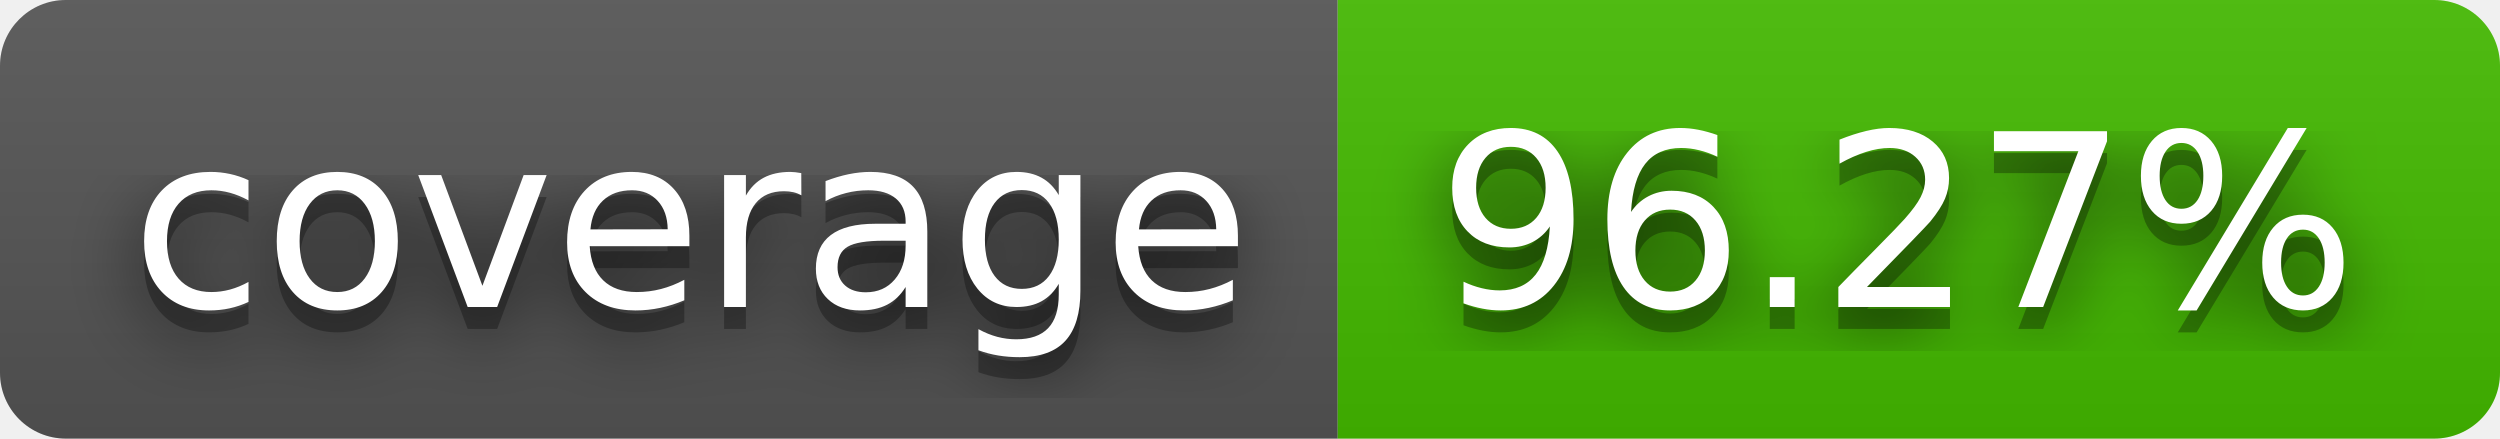
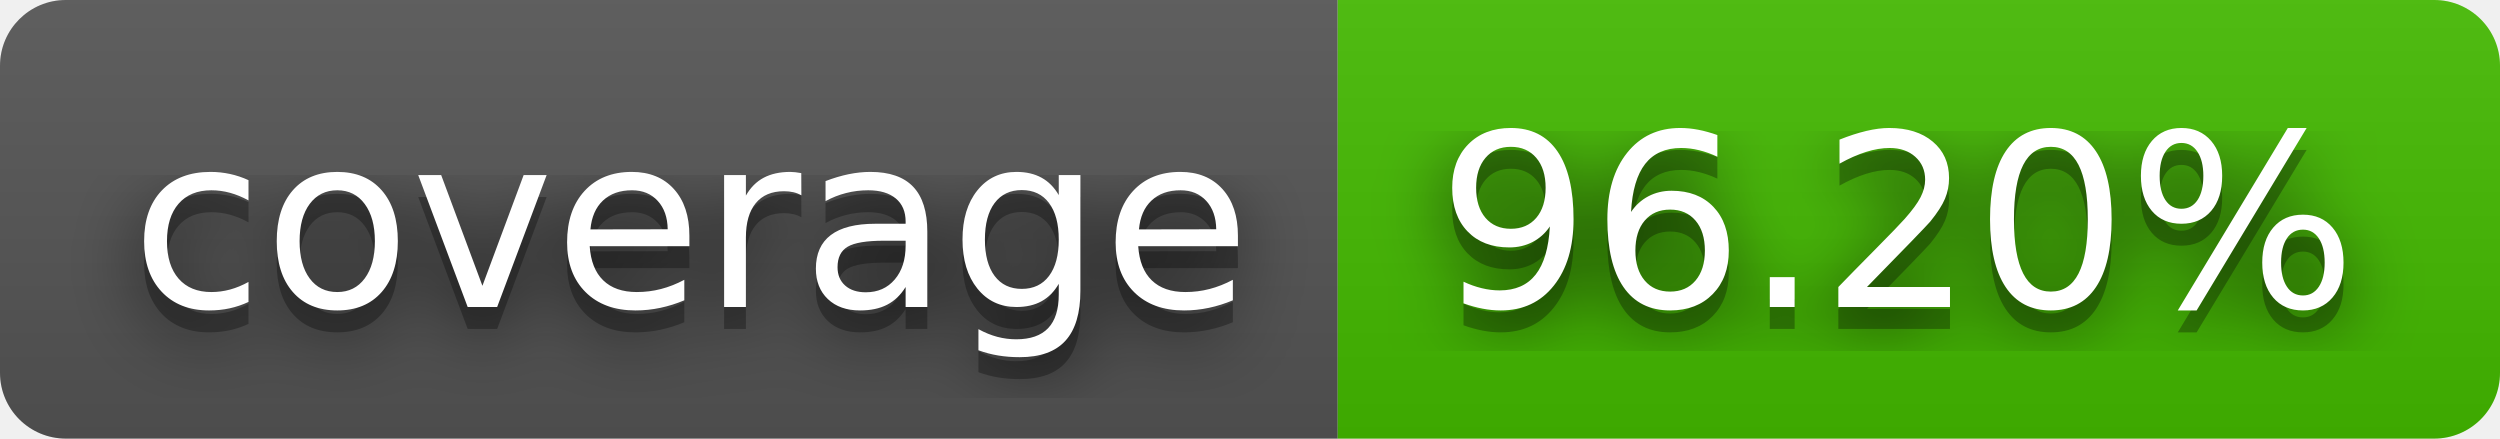
- <svg xmlns="http://www.w3.org/2000/svg" width="114" height="20" role="img" aria-label="coverage: 96.27%">
+ <svg xmlns="http://www.w3.org/2000/svg" width="114" height="20" role="img" aria-label="coverage: 96.20%">
  <filter id="blur">
    <feGaussianBlur stdDeviation="16" />
  </filter>
  <linearGradient id="s" x2="0" y2="100%">
    <stop offset="0" stop-color="#bbb" stop-opacity=".1" />
    <stop offset="1" stop-opacity=".1" />
  </linearGradient>
  <clipPath id="r">
    <rect width="114" height="20" rx="3" />
  </clipPath>
  <g clip-path="url(#r)">
    <rect width="61" height="20" fill="#555" />
    <rect x="61" width="53" height="20" fill="#4b0" />
    <rect width="114" height="20" fill="url(#s)" />
  </g>
  <g fill="#fff" text-anchor="middle" font-family="Verdana,Geneva,DejaVu Sans,sans-serif" text-rendering="geometricPrecision" font-size="110">
    <g transform="scale(.1)">
      <g aria-hidden="true" fill="#010101">
        <text x="315" y="150" fill-opacity=".8" filter="url(#blur)" textLength="510">coverage</text>
        <text x="315" y="150" fill-opacity=".3" textLength="510">coverage</text>
      </g>
      <text x="315" y="140" textLength="510">coverage</text>
    </g>
    <g transform="scale(.1)">
      <g aria-hidden="true" fill="#010101">
-         <text x="865" y="150" fill-opacity=".8" filter="url(#blur)" textLength="430">96.27%</text>
-         <text x="865" y="150" fill-opacity=".3" textLength="430">96.27%</text>
+         <text x="865" y="150" fill-opacity=".8" filter="url(#blur)" textLength="430">96.20%</text>
+         <text x="865" y="150" fill-opacity=".3" textLength="430">96.20%</text>
      </g>
-       <text x="865" y="140" textLength="430">96.27%</text>
+       <text x="865" y="140" textLength="430">96.20%</text>
    </g>
  </g>
</svg>
